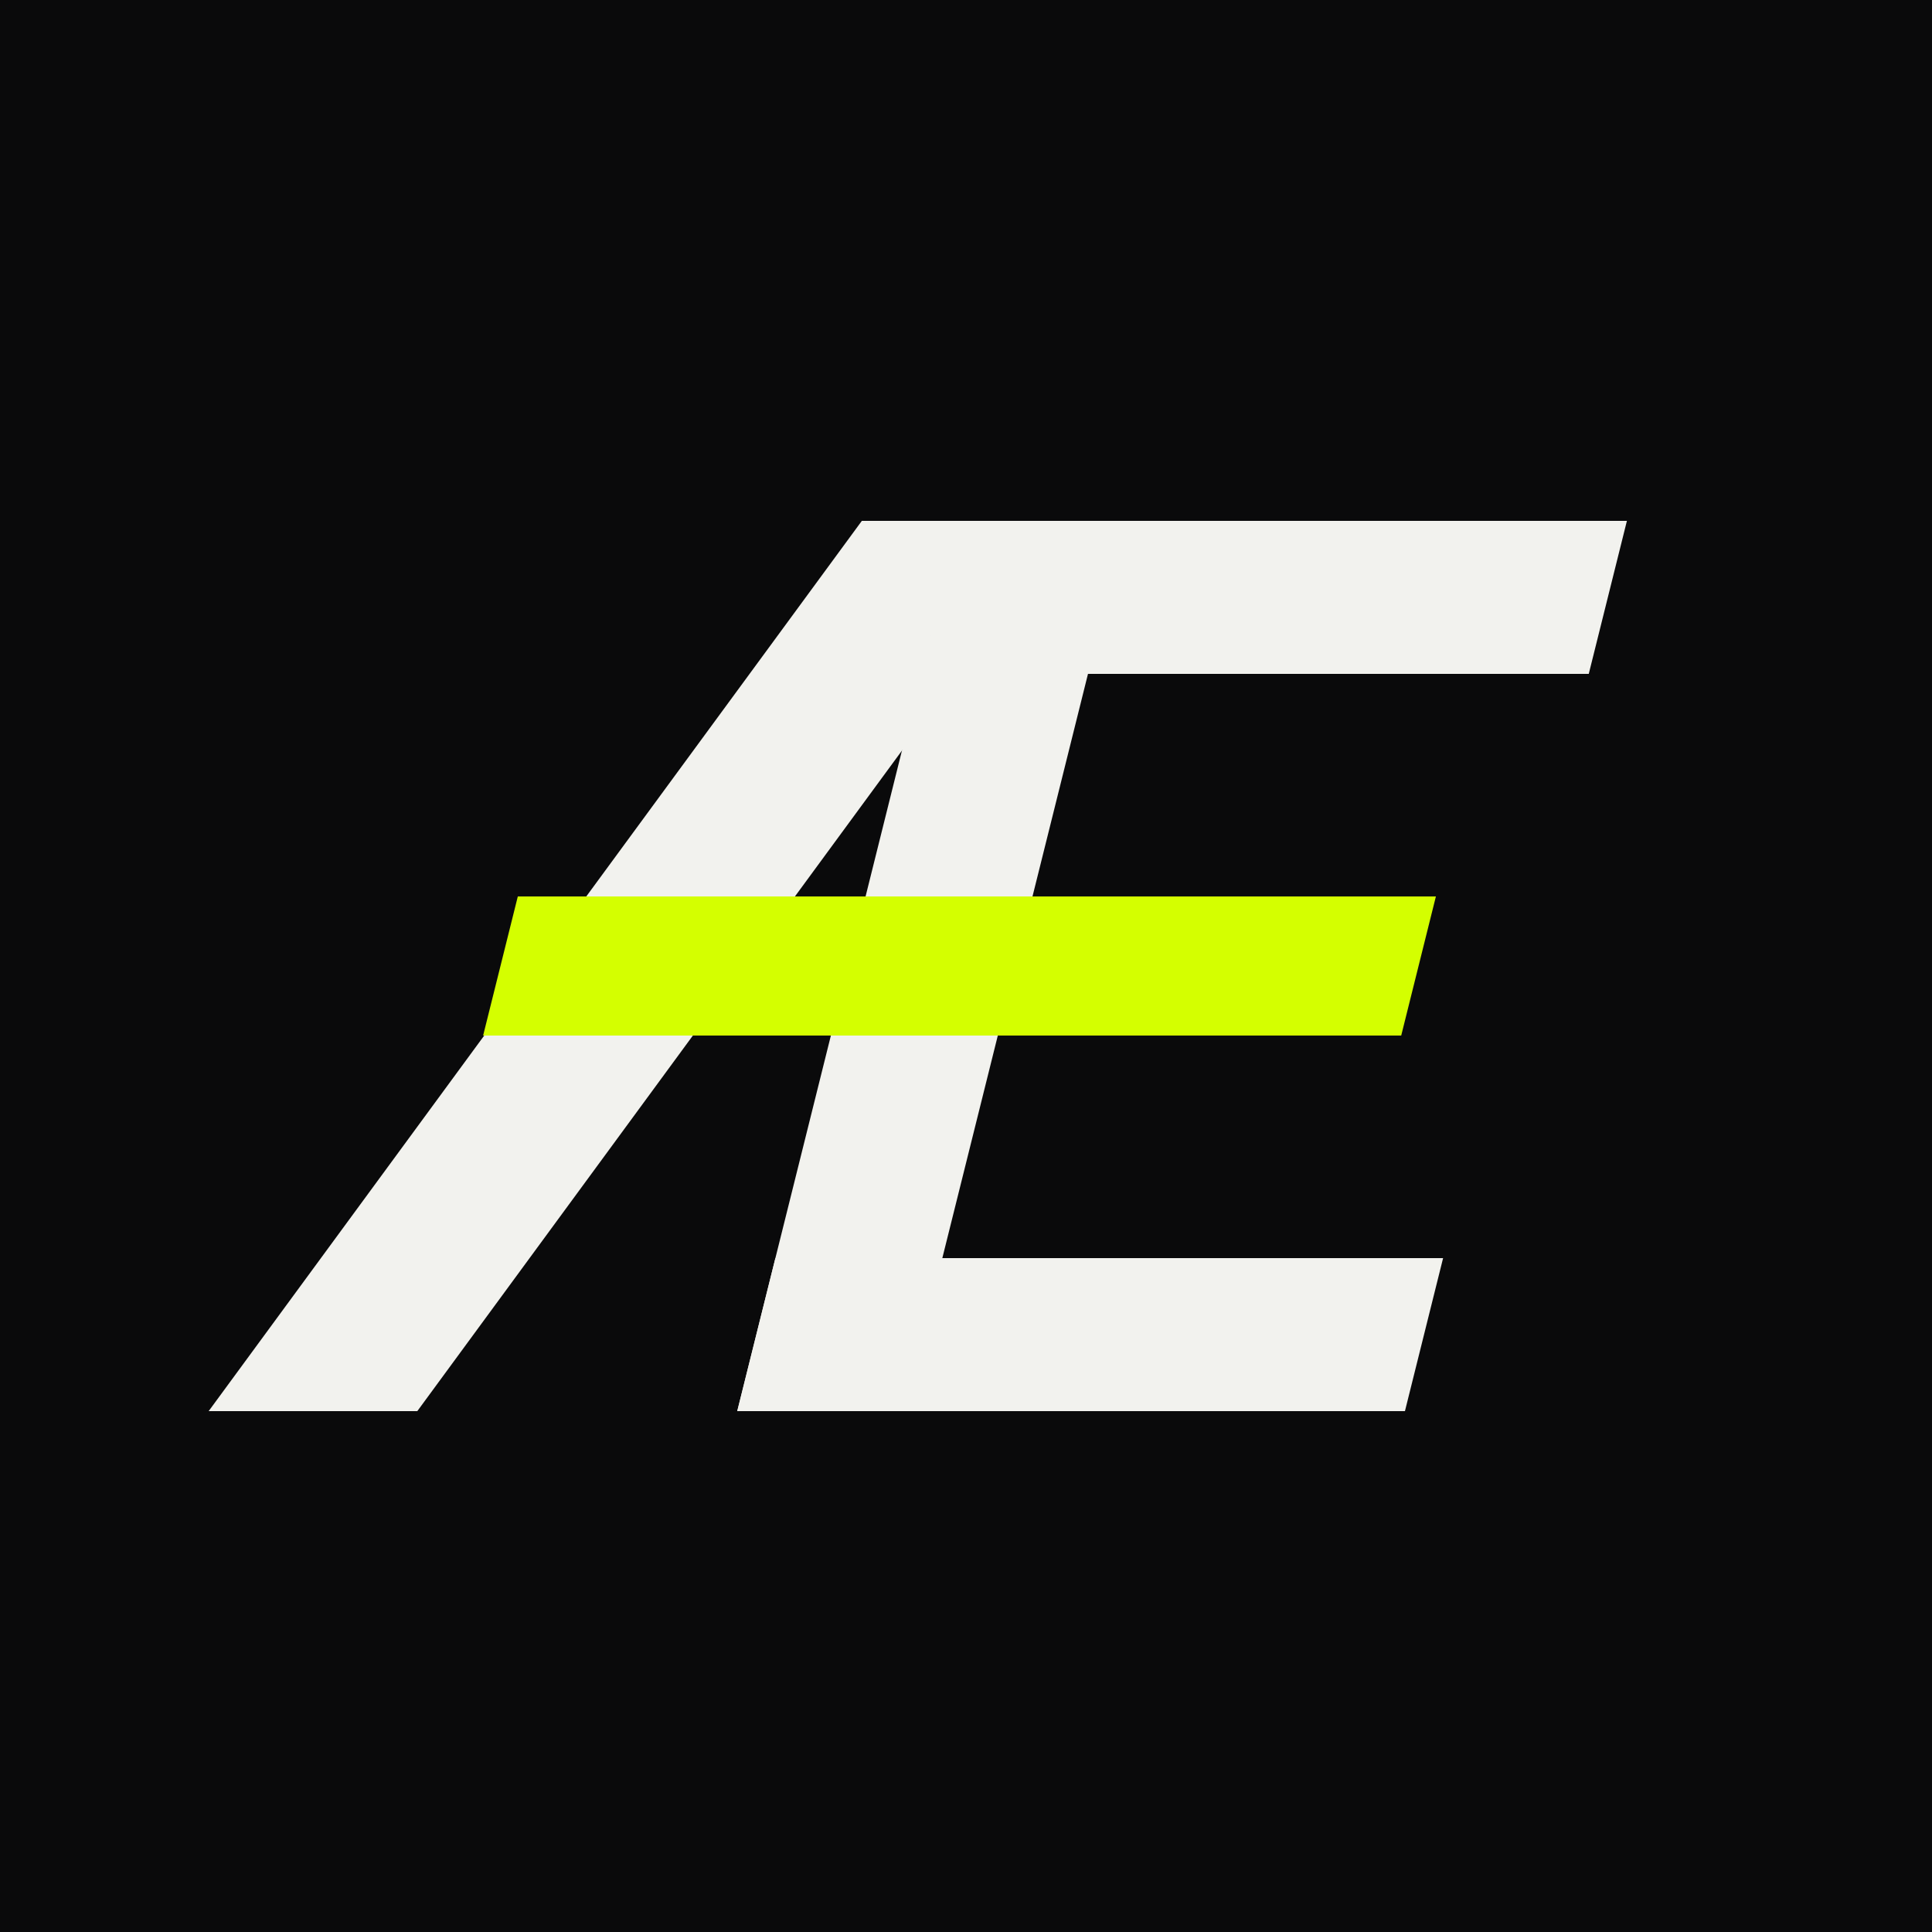
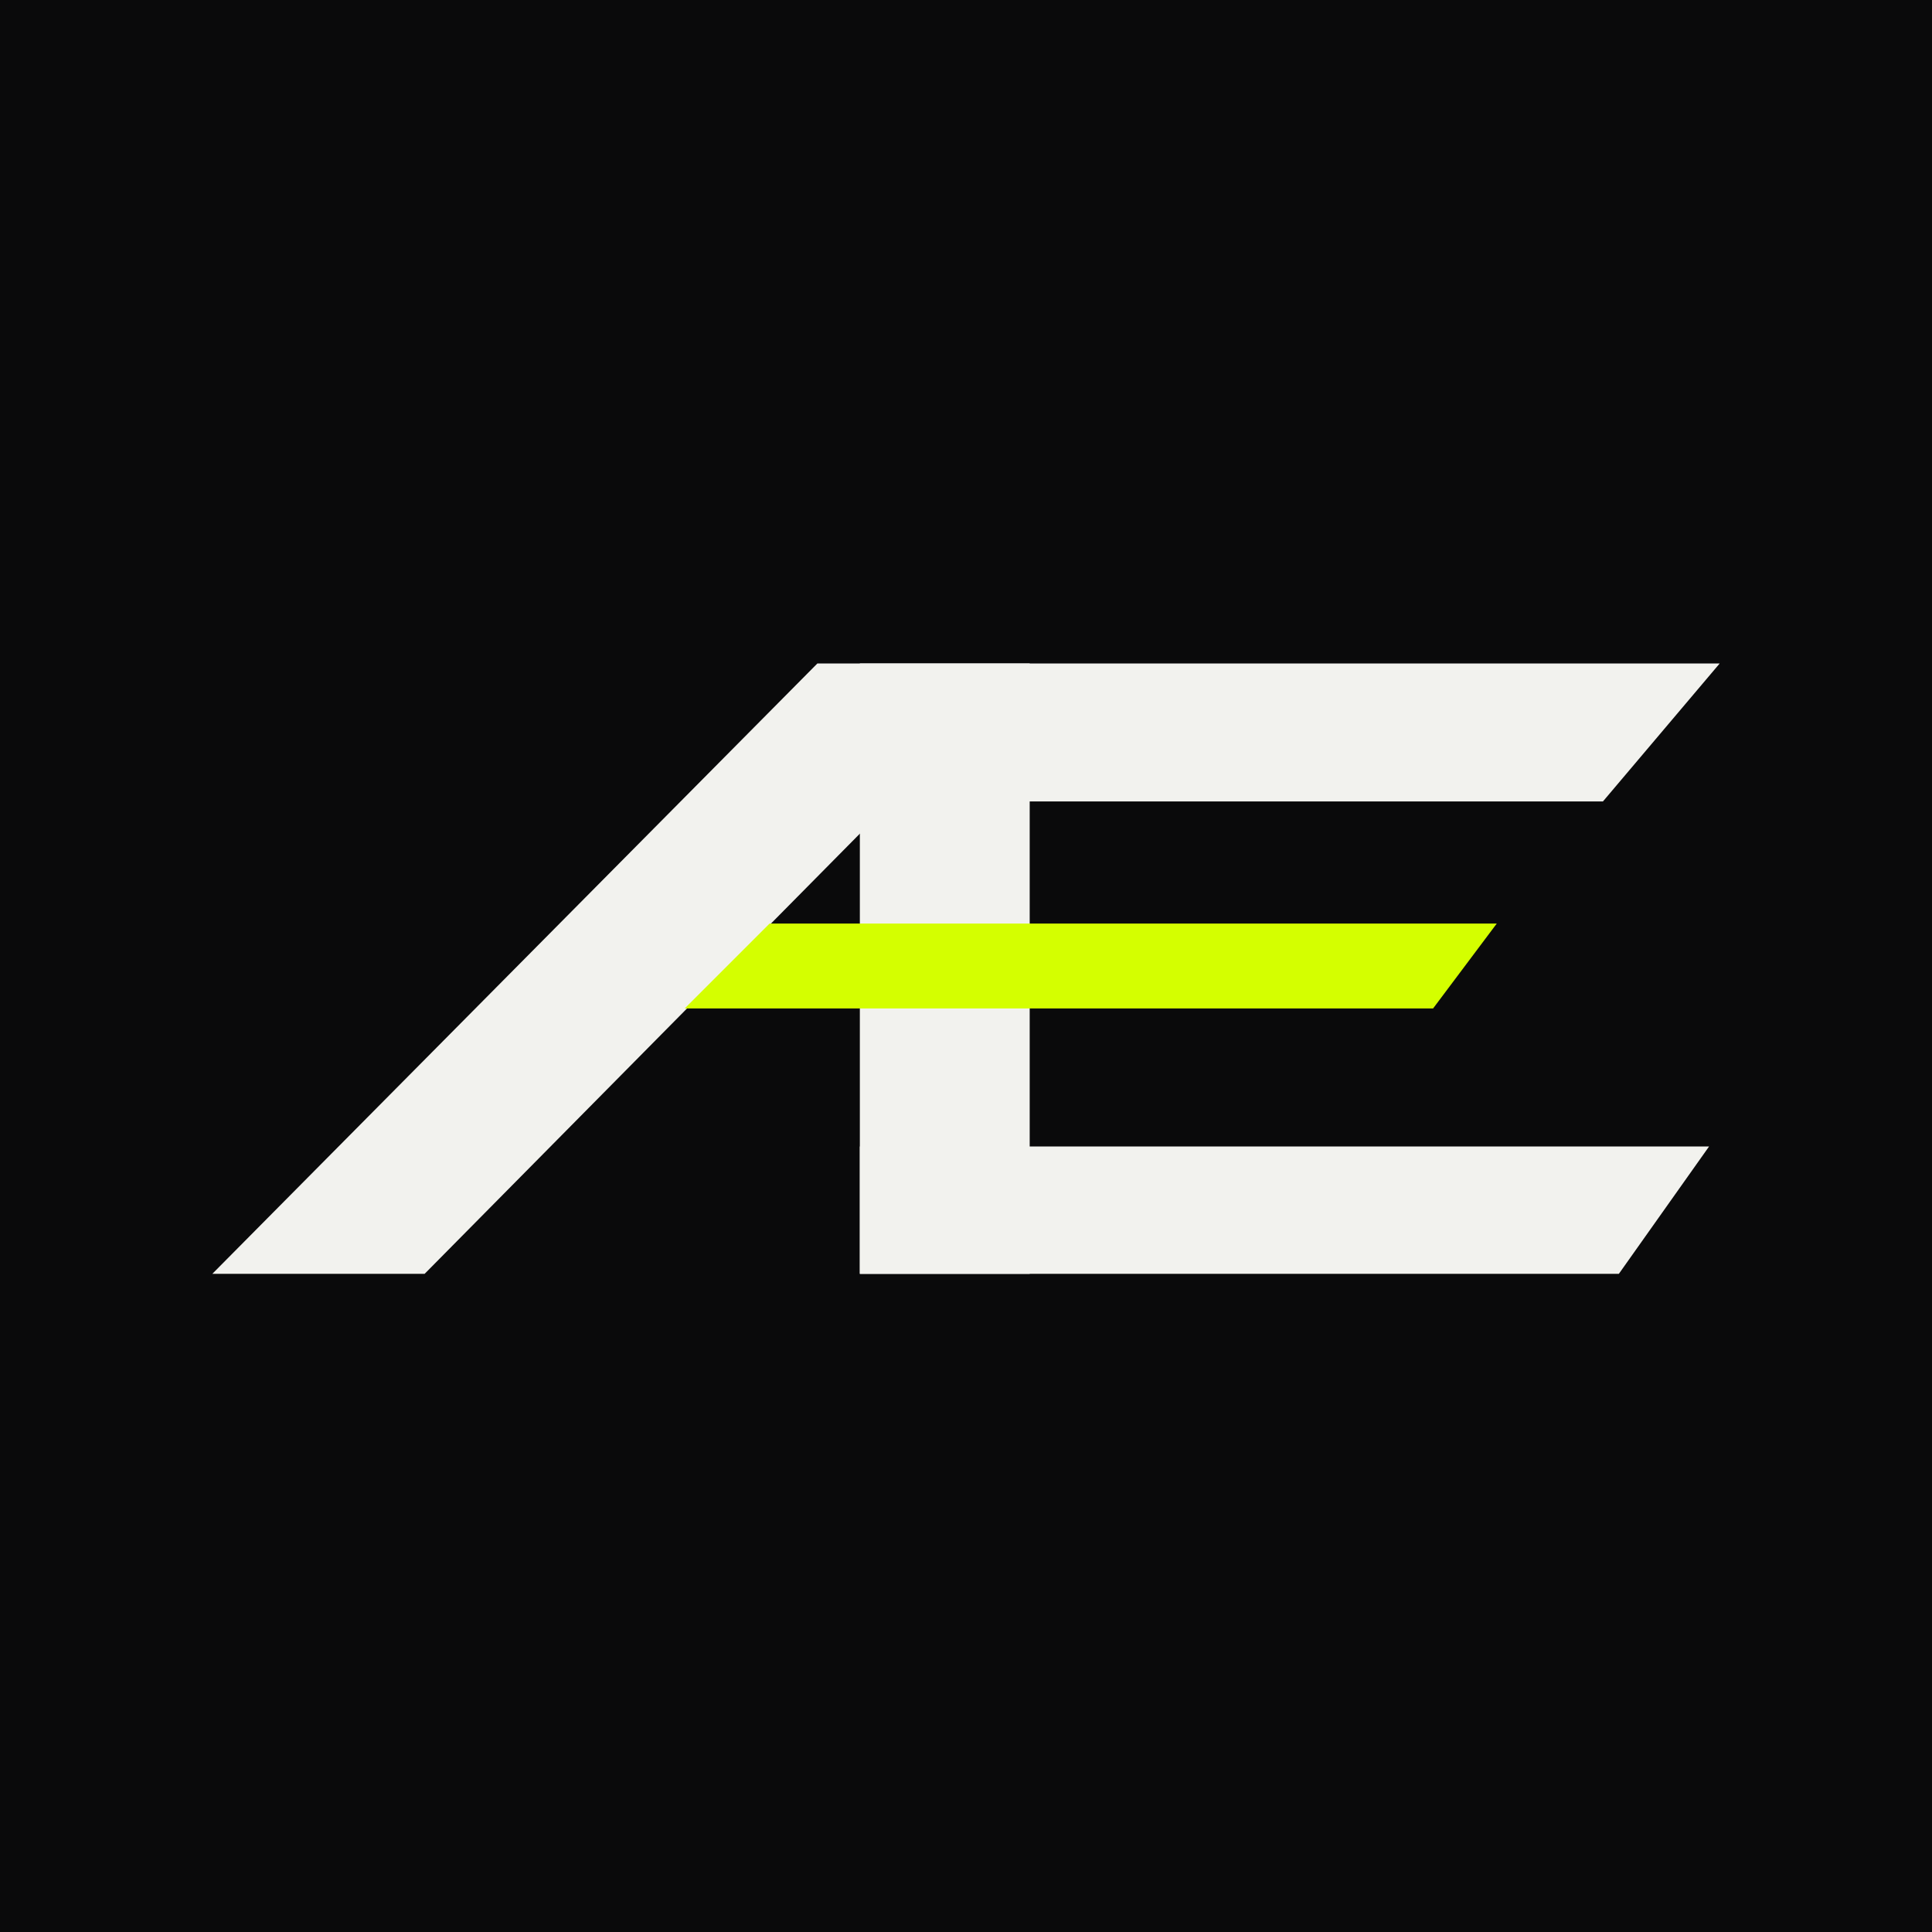
- <svg xmlns="http://www.w3.org/2000/svg" viewBox="0 0 100 100">
-   <rect width="100" height="100" fill="#0A0A0B" />
-   <g transform="translate(50 50) scale(.72) translate(-50 -50)">
-     <g transform="translate(12 0) skewX(-14)" fill="#F2F2EE">
-       <polygon points="4,82 19,82 50,18 35,18" />
-       <rect x="42" y="18" width="12" height="64" />
-       <rect x="42" y="18" width="48" height="11" />
-       <rect x="42" y="71" width="48" height="11" />
-       <rect x="17" y="45" width="66" height="10" fill="#D4FF00" />
-     </g>
-   </g>
+ <svg xmlns="http://www.w3.org/2000/svg" viewBox="-40 -125 364 364">
+   <rect x="-40" y="-125" width="364" height="364" fill="#0A0A0B" />
+   <polygon points="114,0 284,0 262,26 128,26 40,115 0,115" fill="#F2F2EE" />
+   <rect x="122" y="0" width="32" height="115" fill="#F2F2EE" />
+   <polygon points="122,91 282,91 265,115 122,115" fill="#F2F2EE" />
+   <polygon points="105,49 242,49 230,65 89,65" fill="#D4FF00" />
</svg>
